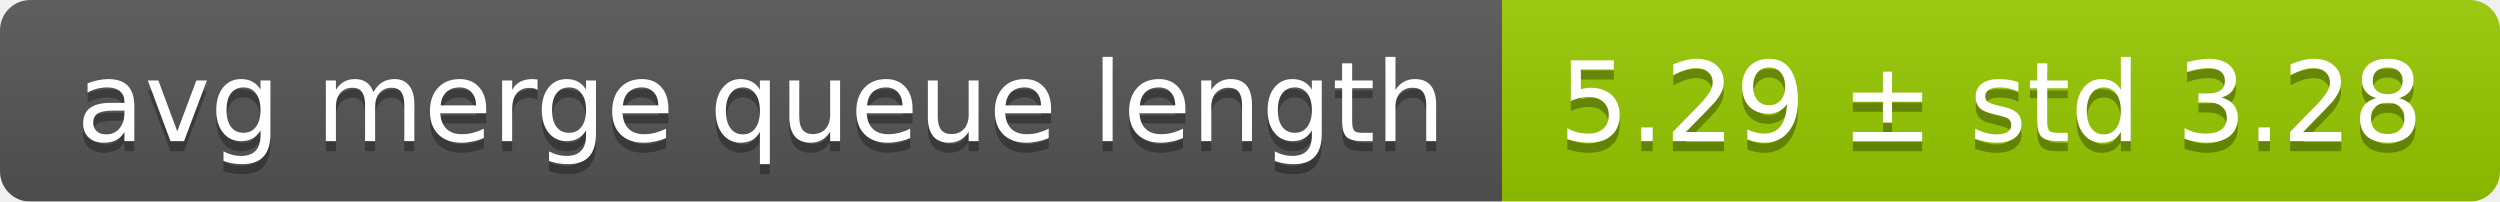
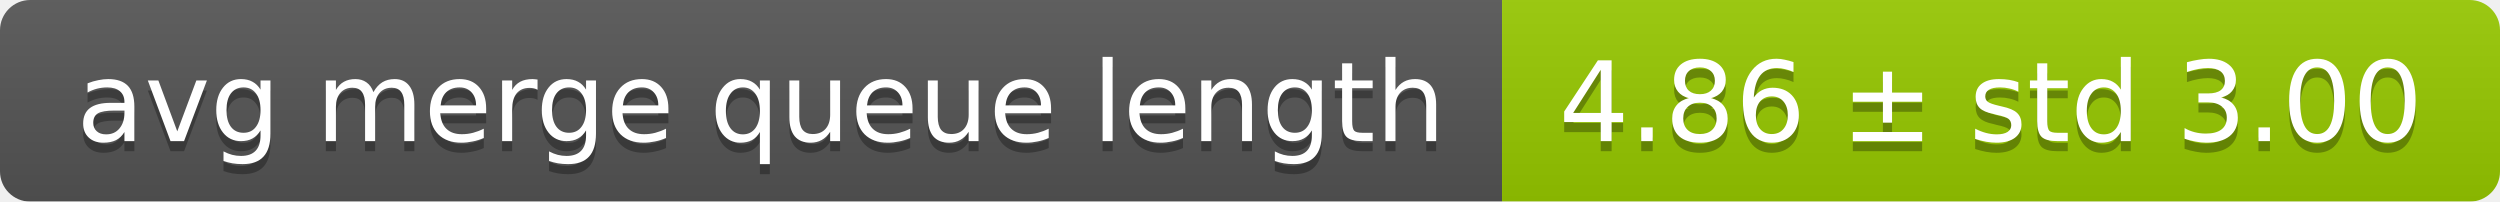
<svg xmlns="http://www.w3.org/2000/svg" width="248" height="20">
  <linearGradient id="smooth" x2="0" y2="100%">
    <stop offset="0" stop-color="#bbb" stop-opacity=".1" />
    <stop offset="1" stop-opacity=".1" />
  </linearGradient>
  <mask id="round">
    <rect width="248" height="20" rx="3" fill="#fff" />
  </mask>
  <g mask="url(#round)">
    <rect width="149" height="20" fill="#555" />
    <rect x="149" width="99" height="20" fill="#97ca00" />
    <rect width="248" height="20" fill="url(#smooth)" />
  </g>
  <g fill="#fff" text-anchor="middle" font-family="DejaVu Sans,Verdana,Geneva,sans-serif" font-size="11">
    <text x="75.5" y="15" fill="#010101" fill-opacity=".3">avg merge queue length</text>
    <text x="75.5" y="14">avg merge queue length</text>
-     <text x="197.5" y="15" fill="#010101" fill-opacity=".3">5.29 ± std 3.28</text>
-     <text x="197.5" y="14">5.29 ± std 3.28</text>
+     <text x="197.5" y="15" fill="#010101" fill-opacity=".3">4.86 ± std 3.00</text>
+     <text x="197.5" y="14">4.86 ± std 3.00</text>
  </g>
</svg>
